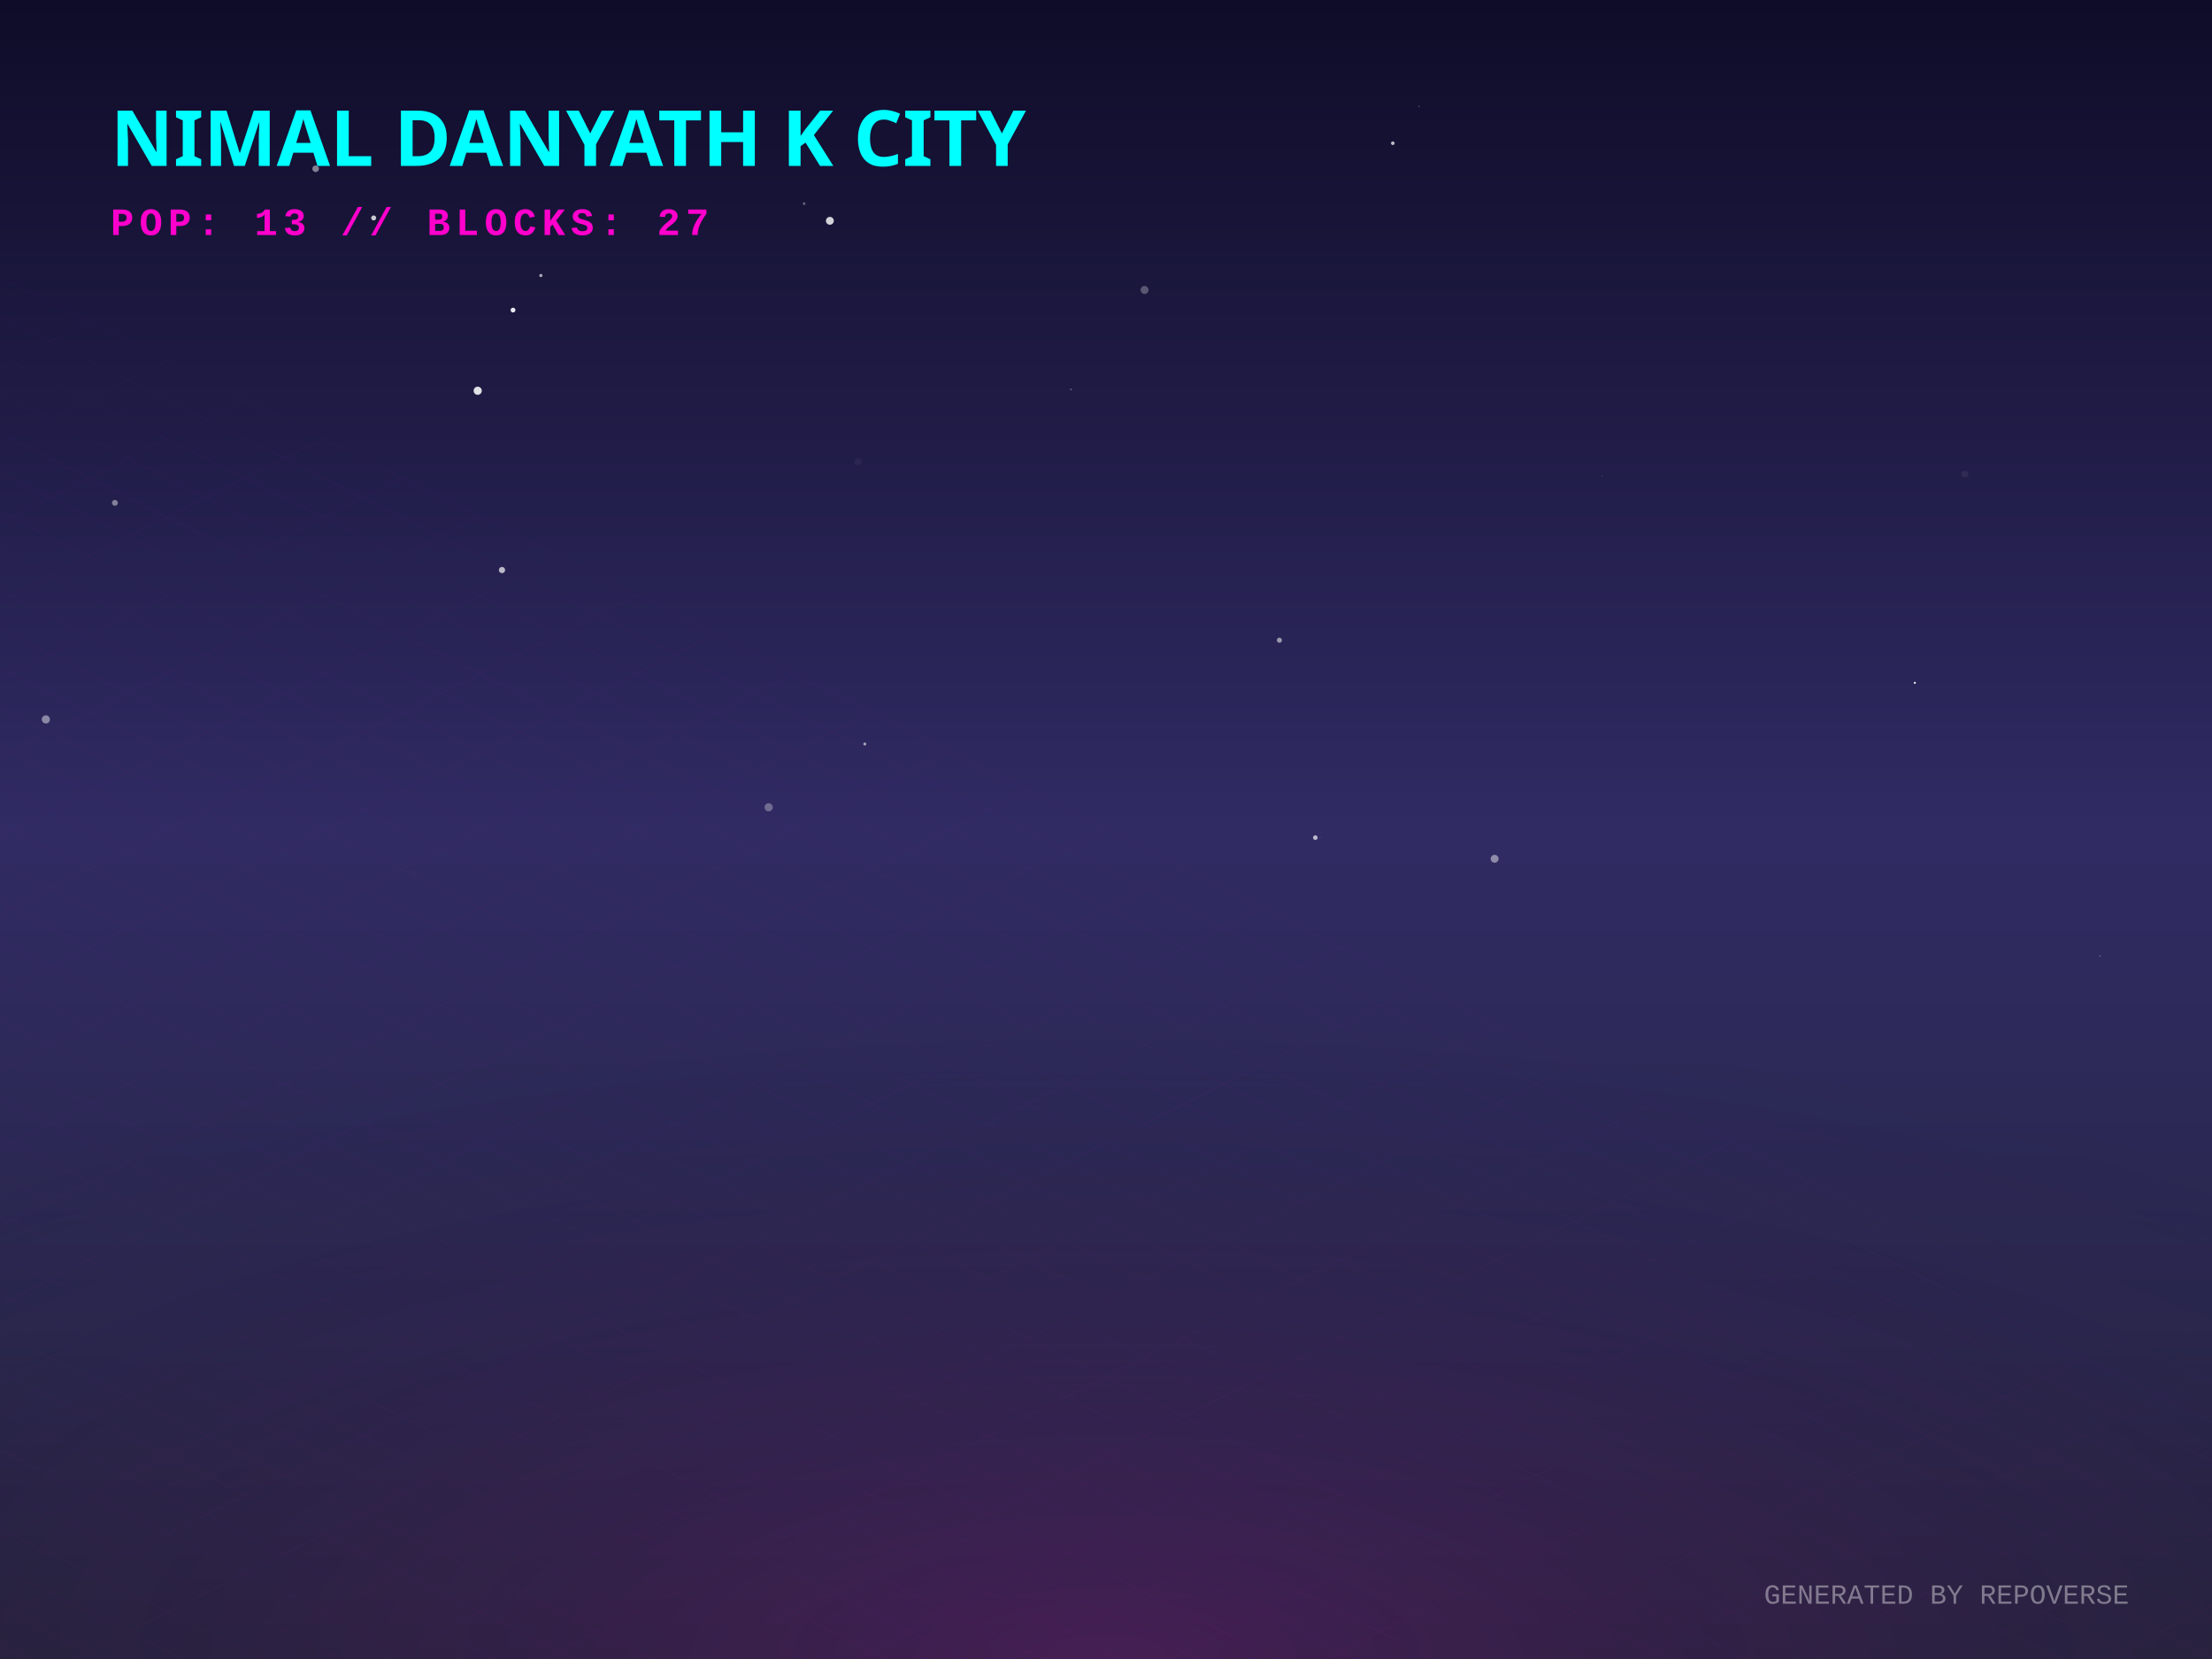
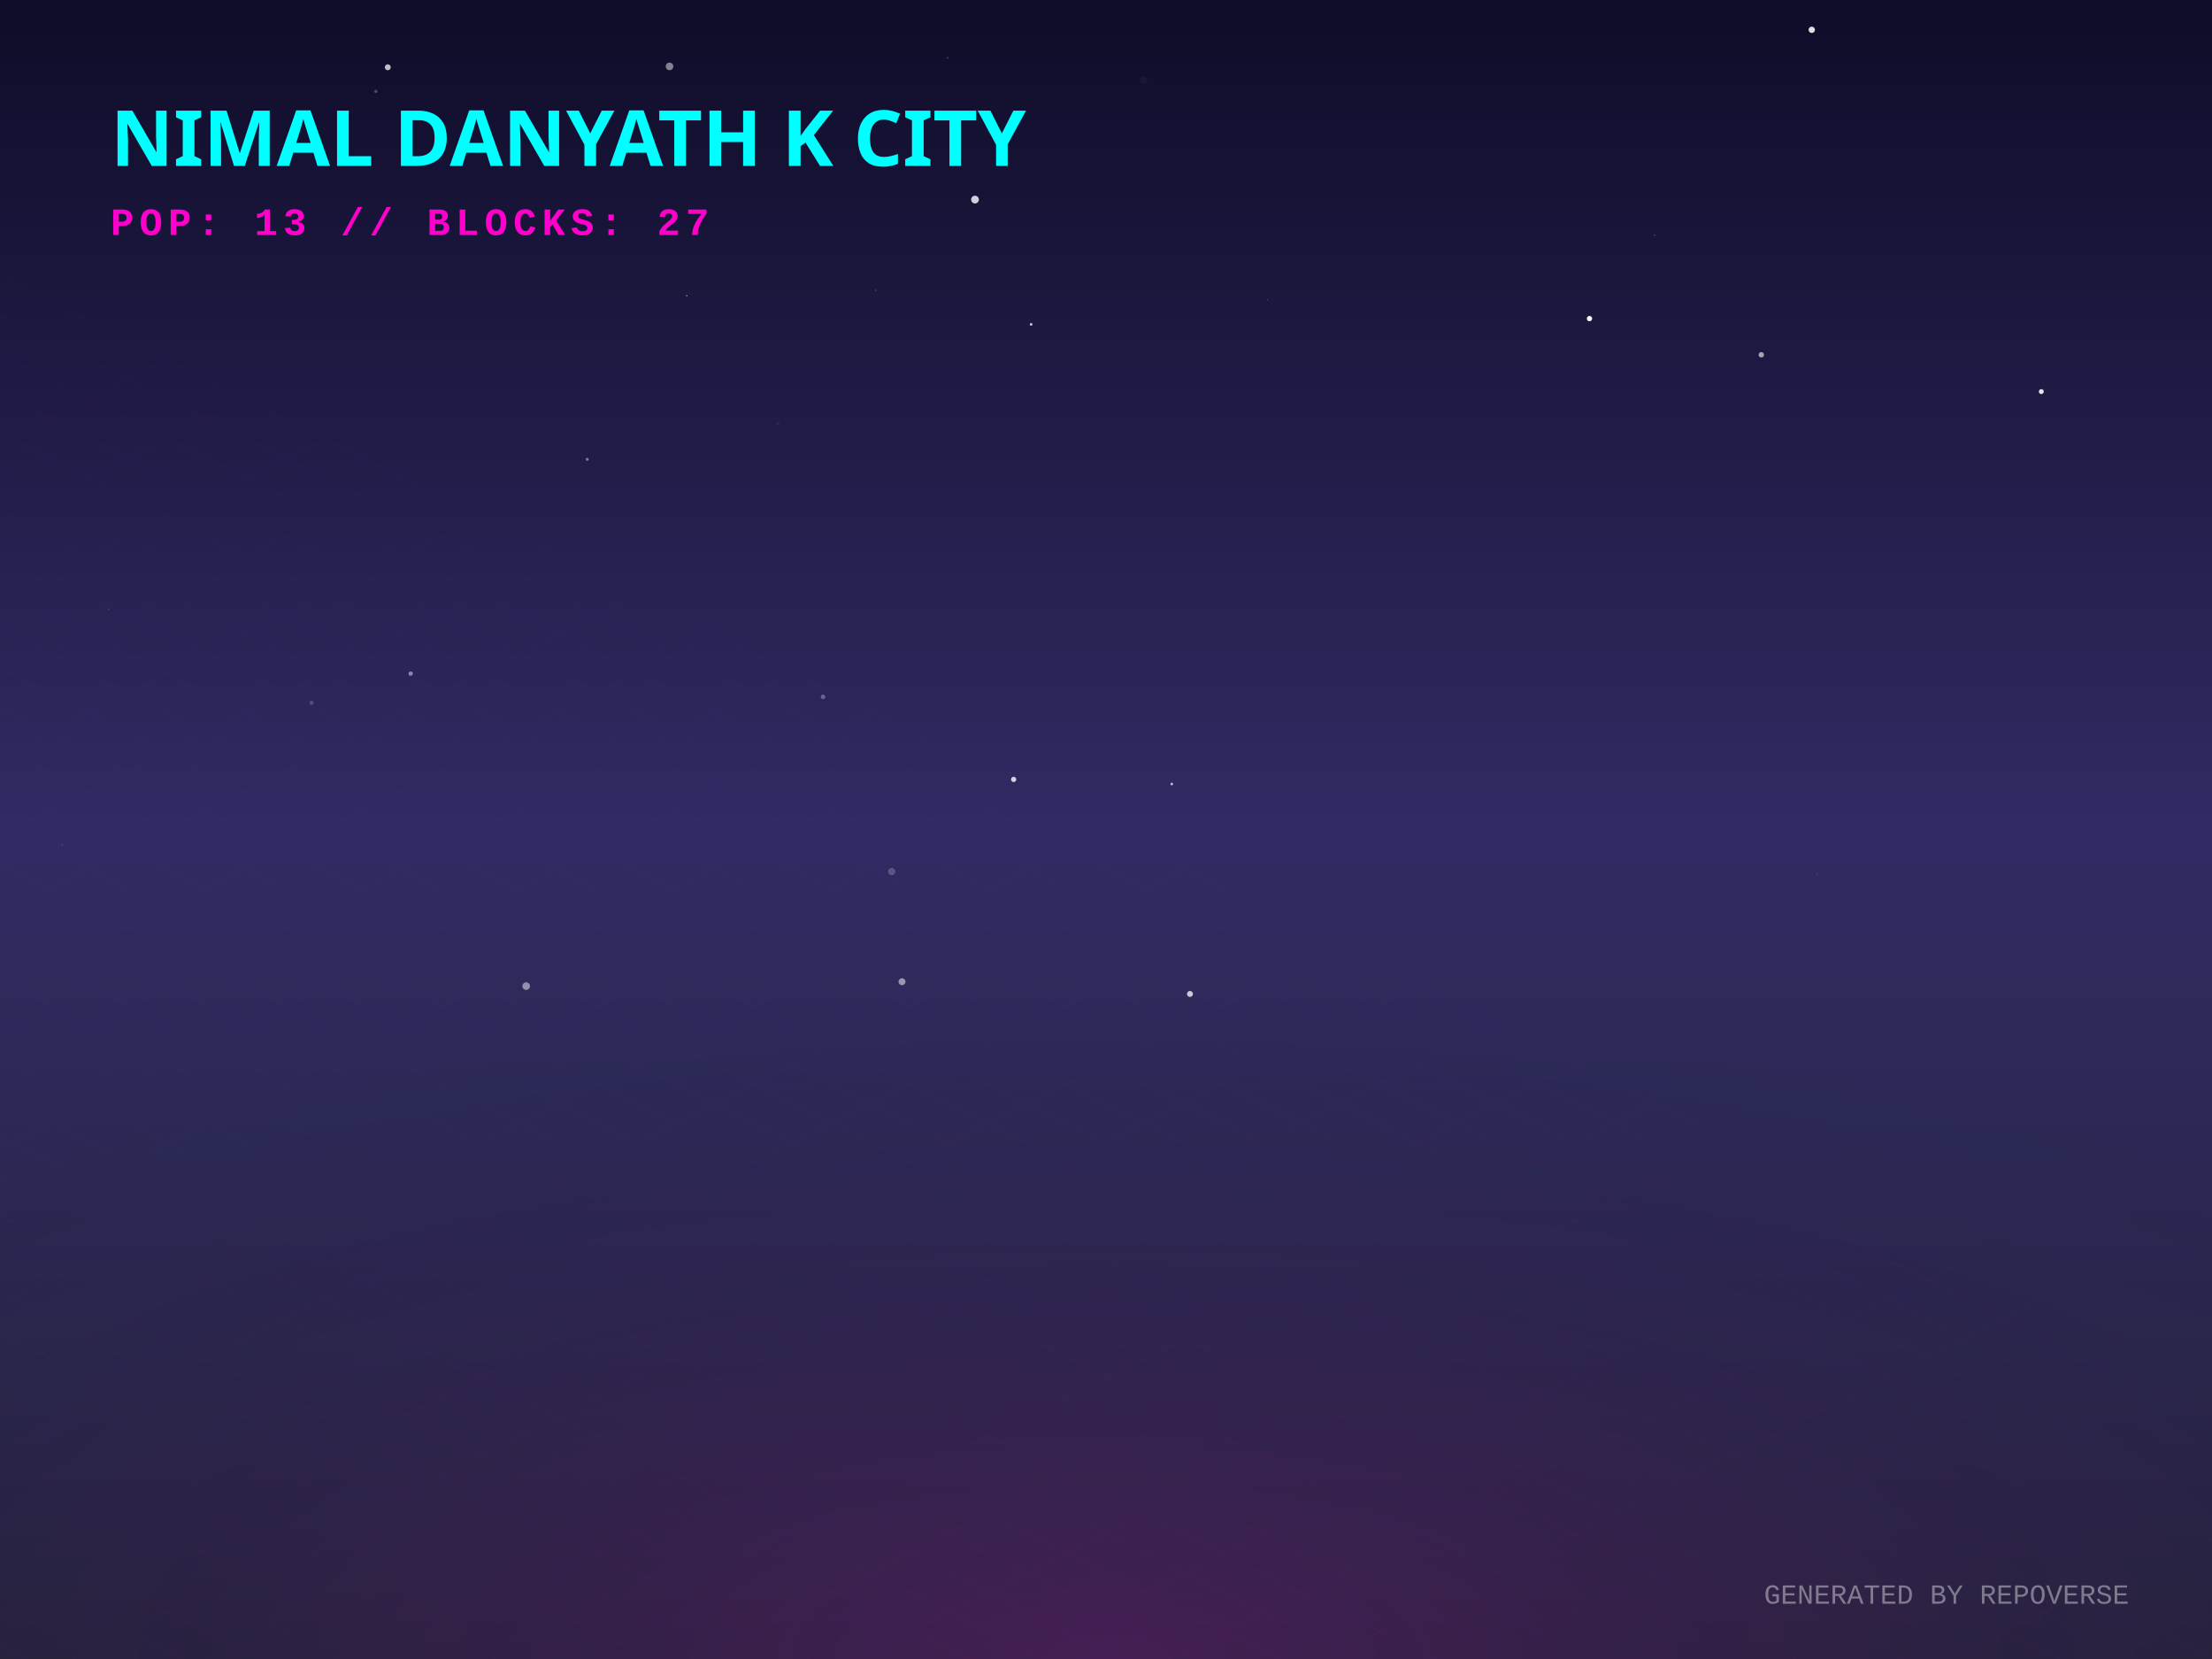
<svg xmlns="http://www.w3.org/2000/svg" width="800" height="600" viewBox="0 0 800 600">
  <defs>
    <linearGradient id="skyGradient" x1="0%" y1="0%" x2="0%" y2="100%">
      <stop offset="0%" stop-color="#0f0c29" />
      <stop offset="50%" stop-color="#302b63" />
      <stop offset="100%" stop-color="#24243e" />
    </linearGradient>
    <pattern id="gridPattern" width="40" height="20" patternUnits="userSpaceOnUse" patternTransform="rotate(0)">
      <path d="M 40 0 L 0 0 0 20" fill="none" stroke="magenta" stroke-width="0.5" opacity="0.2" />
    </pattern>
    <radialGradient id="floorGlow" cx="50%" cy="100%" r="80%">
      <stop offset="0%" stop-color="#ff00cc" stop-opacity="0.15" />
      <stop offset="100%" stop-color="transparent" />
    </radialGradient>
    <linearGradient id="gradLeft-happy" x1="0%" y1="0%" x2="100%" y2="100%">
      <stop offset="0%" stop-color="#FFD700" stop-opacity="0.8" />
      <stop offset="100%" stop-color="#050510" stop-opacity="0.9" />
    </linearGradient>
    <linearGradient id="gradRight-happy" x1="0%" y1="0%" x2="0%" y2="100%">
      <stop offset="0%" stop-color="#FFD700" stop-opacity="0.6" />
      <stop offset="100%" stop-color="#0b0b1a" stop-opacity="0.8" />
    </linearGradient>
    <linearGradient id="gradLeft-focused" x1="0%" y1="0%" x2="100%" y2="100%">
      <stop offset="0%" stop-color="#00FF94" stop-opacity="0.8" />
      <stop offset="100%" stop-color="#050510" stop-opacity="0.9" />
    </linearGradient>
    <linearGradient id="gradRight-focused" x1="0%" y1="0%" x2="0%" y2="100%">
      <stop offset="0%" stop-color="#00FF94" stop-opacity="0.6" />
      <stop offset="100%" stop-color="#0b0b1a" stop-opacity="0.8" />
    </linearGradient>
    <linearGradient id="gradLeft-calm" x1="0%" y1="0%" x2="100%" y2="100%">
      <stop offset="0%" stop-color="#00C2FF" stop-opacity="0.8" />
      <stop offset="100%" stop-color="#050510" stop-opacity="0.9" />
    </linearGradient>
    <linearGradient id="gradRight-calm" x1="0%" y1="0%" x2="0%" y2="100%">
      <stop offset="0%" stop-color="#00C2FF" stop-opacity="0.6" />
      <stop offset="100%" stop-color="#0b0b1a" stop-opacity="0.8" />
    </linearGradient>
    <linearGradient id="gradLeft-stressed" x1="0%" y1="0%" x2="100%" y2="100%">
      <stop offset="0%" stop-color="#FF2A6D" stop-opacity="0.8" />
      <stop offset="100%" stop-color="#050510" stop-opacity="0.9" />
    </linearGradient>
    <linearGradient id="gradRight-stressed" x1="0%" y1="0%" x2="0%" y2="100%">
      <stop offset="0%" stop-color="#FF2A6D" stop-opacity="0.6" />
      <stop offset="100%" stop-color="#0b0b1a" stop-opacity="0.8" />
    </linearGradient>
    <linearGradient id="gradLeft-energetic" x1="0%" y1="0%" x2="100%" y2="100%">
      <stop offset="0%" stop-color="#D300C5" stop-opacity="0.8" />
      <stop offset="100%" stop-color="#050510" stop-opacity="0.9" />
    </linearGradient>
    <linearGradient id="gradRight-energetic" x1="0%" y1="0%" x2="0%" y2="100%">
      <stop offset="0%" stop-color="#D300C5" stop-opacity="0.6" />
      <stop offset="100%" stop-color="#0b0b1a" stop-opacity="0.8" />
    </linearGradient>
  </defs>
  <rect width="100%" height="100%" fill="url(#skyGradient)" />
-   <circle cx="135.145" cy="78.825" r="0.905" fill="white" opacity="0.766" />
-   <circle cx="196.392" cy="163.356" r="0.04" fill="white" opacity="0.654" />
-   <circle cx="413.951" cy="104.869" r="1.445" fill="white" opacity="0.274" />
-   <circle cx="710.633" cy="171.483" r="1.233" fill="white" opacity="0.059" />
-   <circle cx="185.541" cy="112.15" r="0.871" fill="white" opacity="0.91" />
-   <circle cx="277.998" cy="291.967" r="1.488" fill="white" opacity="0.305" />
-   <circle cx="477.468" cy="302.857" r="0.201" fill="white" opacity="0.135" />
-   <circle cx="579.414" cy="172.111" r="0.221" fill="white" opacity="0.159" />
-   <circle cx="503.724" cy="51.805" r="0.661" fill="white" opacity="0.71" />
-   <circle cx="462.715" cy="231.544" r="0.923" fill="white" opacity="0.529" />
-   <circle cx="692.532" cy="246.96" r="0.365" fill="white" opacity="0.976" />
-   <circle cx="172.77" cy="141.319" r="1.477" fill="white" opacity="0.865" />
-   <circle cx="312.764" cy="269.082" r="0.528" fill="white" opacity="0.601" />
-   <circle cx="114.164" cy="61.024" r="1.202" fill="white" opacity="0.463" />
-   <circle cx="181.551" cy="206.164" r="1.127" fill="white" opacity="0.684" />
-   <circle cx="300.137" cy="79.858" r="1.423" fill="white" opacity="0.806" />
-   <circle cx="16.582" cy="260.189" r="1.473" fill="white" opacity="0.45" />
-   <circle cx="149.663" cy="315.532" r="0.578" fill="white" opacity="0.017" />
-   <circle cx="513.178" cy="38.469" r="0.23" fill="white" opacity="0.339" />
-   <circle cx="310.287" cy="167.056" r="1.281" fill="white" opacity="0.044" />
-   <circle cx="67.709" cy="222.293" r="0.077" fill="white" opacity="0.353" />
-   <circle cx="540.548" cy="310.584" r="1.427" fill="white" opacity="0.45" />
-   <circle cx="290.82" cy="73.652" r="0.494" fill="white" opacity="0.335" />
-   <circle cx="195.614" cy="99.646" r="0.586" fill="white" opacity="0.626" />
-   <circle cx="475.708" cy="302.945" r="0.832" fill="white" opacity="0.673" />
-   <circle cx="346.941" cy="68.92" r="0.039" fill="white" opacity="0.067" />
-   <circle cx="759.443" cy="345.712" r="0.209" fill="white" opacity="0.51" />
-   <circle cx="41.564" cy="181.862" r="1.061" fill="white" opacity="0.436" />
-   <circle cx="387.338" cy="140.853" r="0.358" fill="white" opacity="0.263" />
-   <circle cx="247.907" cy="302.281" r="0.059" fill="white" opacity="0.766" />
+   <circle cx="22.493" cy="305.55" r="0.201" fill="white" opacity="0.302" />
+   <circle cx="738.267" cy="141.626" r="0.892" fill="white" opacity="0.876" />
+   <circle cx="657.063" cy="315.916" r="0.084" fill="white" opacity="0.928" />
+   <circle cx="372.921" cy="117.321" r="0.494" fill="white" opacity="0.757" />
+   <circle cx="574.863" cy="115.221" r="0.962" fill="white" opacity="0.966" />
+   <circle cx="212.382" cy="166.116" r="0.538" fill="white" opacity="0.412" />
+   <circle cx="352.624" cy="72.188" r="1.404" fill="white" opacity="0.797" />
+   <circle cx="655.246" cy="10.782" r="1.151" fill="white" opacity="0.866" />
+   <circle cx="413.58" cy="29.069" r="1.354" fill="white" opacity="0.038" />
+   <circle cx="112.658" cy="254.193" r="0.774" fill="white" opacity="0.173" />
+   <circle cx="140.251" cy="24.336" r="1.072" fill="white" opacity="0.732" />
+   <circle cx="248.358" cy="106.951" r="0.193" fill="white" opacity="0.968" />
+   <circle cx="281.327" cy="153.268" r="0.584" fill="white" opacity="0.048" />
+   <circle cx="636.995" cy="128.32" r="0.985" fill="white" opacity="0.595" />
+   <circle cx="322.492" cy="315.218" r="1.297" fill="white" opacity="0.21" />
+   <circle cx="190.304" cy="356.635" r="1.377" fill="white" opacity="0.479" />
+   <circle cx="297.662" cy="252.037" r="0.821" fill="white" opacity="0.292" />
+   <circle cx="598.468" cy="85.055" r="0.231" fill="white" opacity="0.302" />
+   <circle cx="559.061" cy="162.432" r="0.156" fill="white" opacity="0.033" />
+   <circle cx="430.362" cy="359.474" r="1.081" fill="white" opacity="0.747" />
+   <circle cx="242.148" cy="24.012" r="1.373" fill="white" opacity="0.48" />
+   <circle cx="423.79" cy="283.546" r="0.485" fill="white" opacity="0.682" />
+   <circle cx="135.947" cy="33.059" r="0.593" fill="white" opacity="0.246" />
+   <circle cx="39.304" cy="220.396" r="0.172" fill="white" opacity="0.35" />
+   <circle cx="326.23" cy="355.048" r="1.259" fill="white" opacity="0.515" />
+   <circle cx="148.527" cy="243.624" r="0.782" fill="white" opacity="0.464" />
+   <circle cx="316.71" cy="104.969" r="0.13" fill="white" opacity="0.872" />
+   <circle cx="342.724" cy="20.911" r="0.368" fill="white" opacity="0.159" />
+   <circle cx="366.6" cy="281.885" r="0.954" fill="white" opacity="0.794" />
+   <circle cx="458.319" cy="108.407" r="0.185" fill="white" opacity="0.352" />
  <g transform="translate(0, 300) scale(1, 0.5)">
    <rect x="-800" y="0" width="2400" height="1200" fill="url(#gridPattern)" opacity="0.3" transform="rotate(45, 400, 0)" />
  </g>
  <rect x="0" y="300" width="800" height="300" fill="url(#floorGlow)" />
  <g transform="translate(40, 60)">
    <text fill="cyan" font-family="Verdana, sans-serif" font-size="28" font-weight="900" style="text-shadow: 0 0 10px cyan;">NIMAL DANYATH K CITY</text>
    <text y="25" fill="#ff00cc" font-family="Courier New, monospace" font-size="14" font-weight="bold" letter-spacing="2">POP: 13 // BLOCKS: 27</text>
  </g>
  <g transform="translate(0, 50)">
    <a href="https://github.com/nimaldanyathk/repo-verse" target="_blank">
      <g class="building" opacity="0">
        <animate attributeName="opacity" values="0;1" dur="0.8s" begin="0s" fill="freeze" />
        <ellipse cx="400" cy="292.833" rx="22.5" ry="12" fill="black" opacity="0.4" blur="2" />
-         <path d="M 385 222.193 l 0 70.64 l 15 7.5 l 0 -70.64 z" fill="url(#gradLeft-focused)" stroke="none" />
-         <path d="M 415 222.193 l 0 70.64 l -15 7.5 l 0 -70.64 z" fill="url(#gradRight-focused)" stroke="none" />
-         <path d="M 400 214.693 l 15 7.5 l -15 7.5 l -15 -7.5 z" fill="#E0FFF1" fill-opacity="0.9" stroke="none" />
-         <path d="M 385 222.193 l 0 70.64 l 15 7.5 l 0 -70.64 z" fill="none" stroke="#00FF94" stroke-width="0.5" opacity="0.5" />
-         <path d="M 415 222.193 l 0 70.64 l -15 7.5 l 0 -70.64 z" fill="none" stroke="#00FF94" stroke-width="0.5" opacity="0.5" />
+         <path d="M 385 222.133 l 0 70.7 l 15 7.5 l 0 -70.7 z" fill="url(#gradLeft-focused)" stroke="none" />
+         <path d="M 415 222.133 l 0 70.7 l -15 7.5 l 0 -70.7 z" fill="url(#gradRight-focused)" stroke="none" />
+         <path d="M 400 214.633 l 15 7.5 l -15 7.5 l -15 -7.5 z" fill="#E0FFF1" fill-opacity="0.9" stroke="none" />
+         <path d="M 385 222.133 l 0 70.7 l 15 7.5 l 0 -70.7 z" fill="none" stroke="#00FF94" stroke-width="0.5" opacity="0.5" />
+         <path d="M 415 222.133 l 0 70.7 l -15 7.5 l 0 -70.7 z" fill="none" stroke="#00FF94" stroke-width="0.5" opacity="0.5" />
        <path d="M 404 277.333 l 7 4" stroke="#E0FFF1" stroke-width="2" stroke-opacity="0.6" />
-         <path d="M 389 279.333 l 7 -4" stroke="#E0FFF1" stroke-width="2" stroke-opacity="0.4" />
        <path d="M 404 267.333 l 7 4" stroke="#E0FFF1" stroke-width="2" stroke-opacity="0.6" />
-         <path d="M 389 259.333 l 7 -4" stroke="#E0FFF1" stroke-width="2" stroke-opacity="0.4" />
        <path d="M 404 247.333 l 7 4" stroke="#E0FFF1" stroke-width="2" stroke-opacity="0.6" />
-         <path d="M 389 249.333 l 7 -4" stroke="#E0FFF1" stroke-width="2" stroke-opacity="0.4" />
-         <path d="M 404 237.333 l 7 4" stroke="#E0FFF1" stroke-width="2" stroke-opacity="0.6" />
-         <path d="M 389 239.333 l 7 -4" stroke="#E0FFF1" stroke-width="2" stroke-opacity="0.4" />
        <path d="M 404 227.333 l 7 4" stroke="#E0FFF1" stroke-width="2" stroke-opacity="0.6" />
-         <line x1="400" y1="214.693" x2="400" y2="194.693" stroke="#E0FFF1" stroke-width="1.5" />
-         <circle cx="400" cy="194.693" r="1.5" fill="white">
-           <animate attributeName="opacity" values="0.2;1;0.2" dur="1.292s" repeatCount="indefinite" />
+         <line x1="400" y1="214.633" x2="400" y2="194.633" stroke="#E0FFF1" stroke-width="1.5" />
+         <circle cx="400" cy="194.633" r="1.5" fill="white">
+           <animate attributeName="opacity" values="0.2;1;0.2" dur="2.667s" repeatCount="indefinite" />
        </circle>
      </g>
    </a>
    <a href="https://github.com/nimaldanyathk/Semicolon-Embedded-C-Project" target="_blank">
      <g class="building" opacity="0">
        <animate attributeName="opacity" values="0;1" dur="0.8s" begin="0.05s" fill="freeze" />
        <ellipse cx="424" cy="302.913" rx="16.74" ry="8.928" fill="black" opacity="0.4" blur="2" />
        <path d="M 412.84 273.033 l 0 29.88 l 11.16 5.58 l 0 -29.88 z" fill="url(#gradLeft-focused)" stroke="none" />
        <path d="M 435.16 273.033 l 0 29.88 l -11.16 5.58 l 0 -29.88 z" fill="url(#gradRight-focused)" stroke="none" />
        <path d="M 424 267.453 l 11.16 5.58 l -11.16 5.58 l -11.16 -5.58 z" fill="#E0FFF1" fill-opacity="0.9" stroke="none" />
        <path d="M 412.84 273.033 l 0 29.88 l 11.16 5.58 l 0 -29.88 z" fill="none" stroke="#00FF94" stroke-width="0.5" opacity="0.5" />
        <path d="M 435.16 273.033 l 0 29.88 l -11.16 5.58 l 0 -29.88 z" fill="none" stroke="#00FF94" stroke-width="0.5" opacity="0.5" />
      </g>
    </a>
    <a href="https://github.com/nimaldanyathk/Discrete_Mathematics_Algorithms" target="_blank">
      <g class="building" opacity="0">
        <animate attributeName="opacity" values="0;1" dur="0.8s" begin="0.1s" fill="freeze" />
        <ellipse cx="376" cy="301.136" rx="11.408" ry="6.084" fill="black" opacity="0.4" blur="2" />
        <path d="M 368.395 281.136 l 0 20 l 7.605 3.803 l 0 -20 z" fill="url(#gradLeft-calm)" stroke="none" />
        <path d="M 383.605 281.136 l 0 20 l -7.605 3.803 l 0 -20 z" fill="url(#gradRight-calm)" stroke="none" />
        <path d="M 376 277.333 l 7.605 3.803 l -7.605 3.803 l -7.605 -3.803 z" fill="#D1F4FF" fill-opacity="0.9" stroke="none" />
        <path d="M 368.395 281.136 l 0 20 l 7.605 3.803 l 0 -20 z" fill="none" stroke="#00C2FF" stroke-width="0.5" opacity="0.5" />
        <path d="M 383.605 281.136 l 0 20 l -7.605 3.803 l 0 -20 z" fill="none" stroke="#00C2FF" stroke-width="0.5" opacity="0.5" />
      </g>
    </a>
    <a href="https://github.com/nimaldanyathk/sparkd" target="_blank">
      <g class="building" opacity="0">
        <animate attributeName="opacity" values="0;1" dur="0.8s" begin="0.15s" fill="freeze" />
        <ellipse cx="448" cy="316.833" rx="22.5" ry="12" fill="black" opacity="0.4" blur="2" />
        <path d="M 433 259.893 l 0 56.94 l 15 7.5 l 0 -56.94 z" fill="url(#gradLeft-calm)" stroke="none" />
        <path d="M 463 259.893 l 0 56.94 l -15 7.5 l 0 -56.94 z" fill="url(#gradRight-calm)" stroke="none" />
        <path d="M 448 252.393 l 15 7.5 l -15 7.5 l -15 -7.5 z" fill="#D1F4FF" fill-opacity="0.9" stroke="none" />
        <path d="M 433 259.893 l 0 56.94 l 15 7.5 l 0 -56.94 z" fill="none" stroke="#00C2FF" stroke-width="0.5" opacity="0.5" />
        <path d="M 463 259.893 l 0 56.94 l -15 7.5 l 0 -56.94 z" fill="none" stroke="#00C2FF" stroke-width="0.5" opacity="0.5" />
        <path d="M 452 301.333 l 7 4" stroke="#D1F4FF" stroke-width="2" stroke-opacity="0.6" />
        <path d="M 437 303.333 l 7 -4" stroke="#D1F4FF" stroke-width="2" stroke-opacity="0.4" />
        <path d="M 452 291.333 l 7 4" stroke="#D1F4FF" stroke-width="2" stroke-opacity="0.6" />
        <path d="M 437 293.333 l 7 -4" stroke="#D1F4FF" stroke-width="2" stroke-opacity="0.4" />
        <path d="M 452 281.333 l 7 4" stroke="#D1F4FF" stroke-width="2" stroke-opacity="0.6" />
        <path d="M 437 283.333 l 7 -4" stroke="#D1F4FF" stroke-width="2" stroke-opacity="0.4" />
+         <path d="M 452 271.333 l 7 4" stroke="#D1F4FF" stroke-width="2" stroke-opacity="0.6" />
        <path d="M 437 273.333 l 7 -4" stroke="#D1F4FF" stroke-width="2" stroke-opacity="0.4" />
      </g>
    </a>
    <a href="https://github.com/nimaldanyathk/Linear_Algebra_Matlab" target="_blank">
      <g class="building" opacity="0">
        <animate attributeName="opacity" values="0;1" dur="0.8s" begin="0.2s" fill="freeze" />
        <ellipse cx="400" cy="316.833" rx="22.5" ry="12" fill="black" opacity="0.4" blur="2" />
        <path d="M 385 150.113 l 0 166.72 l 15 7.5 l 0 -166.72 z" fill="url(#gradLeft-stressed)" stroke="none" />
        <path d="M 415 150.113 l 0 166.72 l -15 7.5 l 0 -166.72 z" fill="url(#gradRight-stressed)" stroke="none" />
        <path d="M 400 142.613 l 15 7.5 l -15 7.5 l -15 -7.5 z" fill="#FFD1E0" fill-opacity="0.9" stroke="none" />
        <path d="M 385 150.113 l 0 166.72 l 15 7.5 l 0 -166.72 z" fill="none" stroke="#FF2A6D" stroke-width="0.5" opacity="0.5" />
        <path d="M 415 150.113 l 0 166.72 l -15 7.5 l 0 -166.72 z" fill="none" stroke="#FF2A6D" stroke-width="0.5" opacity="0.5" />
-         <path d="M 404 301.333 l 7 4" stroke="#FFD1E0" stroke-width="2" stroke-opacity="0.6" />
-         <path d="M 389 293.333 l 7 -4" stroke="#FFD1E0" stroke-width="2" stroke-opacity="0.4" />
+         <path d="M 389 303.333 l 7 -4" stroke="#FFD1E0" stroke-width="2" stroke-opacity="0.4" />
+         <path d="M 404 291.333 l 7 4" stroke="#FFD1E0" stroke-width="2" stroke-opacity="0.6" />
+         <path d="M 404 281.333 l 7 4" stroke="#FFD1E0" stroke-width="2" stroke-opacity="0.6" />
        <path d="M 389 283.333 l 7 -4" stroke="#FFD1E0" stroke-width="2" stroke-opacity="0.4" />
        <path d="M 404 271.333 l 7 4" stroke="#FFD1E0" stroke-width="2" stroke-opacity="0.6" />
+         <path d="M 389 273.333 l 7 -4" stroke="#FFD1E0" stroke-width="2" stroke-opacity="0.4" />
        <path d="M 404 261.333 l 7 4" stroke="#FFD1E0" stroke-width="2" stroke-opacity="0.6" />
        <path d="M 389 263.333 l 7 -4" stroke="#FFD1E0" stroke-width="2" stroke-opacity="0.4" />
+         <path d="M 404 251.333 l 7 4" stroke="#FFD1E0" stroke-width="2" stroke-opacity="0.6" />
        <path d="M 404 241.333 l 7 4" stroke="#FFD1E0" stroke-width="2" stroke-opacity="0.6" />
-         <path d="M 389 243.333 l 7 -4" stroke="#FFD1E0" stroke-width="2" stroke-opacity="0.4" />
        <path d="M 404 231.333 l 7 4" stroke="#FFD1E0" stroke-width="2" stroke-opacity="0.6" />
-         <path d="M 404 221.333 l 7 4" stroke="#FFD1E0" stroke-width="2" stroke-opacity="0.6" />
+         <path d="M 389 233.333 l 7 -4" stroke="#FFD1E0" stroke-width="2" stroke-opacity="0.4" />
        <path d="M 389 223.333 l 7 -4" stroke="#FFD1E0" stroke-width="2" stroke-opacity="0.4" />
-         <path d="M 404 201.333 l 7 4" stroke="#FFD1E0" stroke-width="2" stroke-opacity="0.6" />
-         <path d="M 389 203.333 l 7 -4" stroke="#FFD1E0" stroke-width="2" stroke-opacity="0.4" />
+         <path d="M 389 213.333 l 7 -4" stroke="#FFD1E0" stroke-width="2" stroke-opacity="0.4" />
        <path d="M 404 191.333 l 7 4" stroke="#FFD1E0" stroke-width="2" stroke-opacity="0.6" />
        <path d="M 389 193.333 l 7 -4" stroke="#FFD1E0" stroke-width="2" stroke-opacity="0.4" />
-         <path d="M 404 181.333 l 7 4" stroke="#FFD1E0" stroke-width="2" stroke-opacity="0.6" />
+         <path d="M 389 183.333 l 7 -4" stroke="#FFD1E0" stroke-width="2" stroke-opacity="0.4" />
        <path d="M 404 171.333 l 7 4" stroke="#FFD1E0" stroke-width="2" stroke-opacity="0.6" />
+         <path d="M 389 173.333 l 7 -4" stroke="#FFD1E0" stroke-width="2" stroke-opacity="0.4" />
        <path d="M 404 161.333 l 7 4" stroke="#FFD1E0" stroke-width="2" stroke-opacity="0.6" />
-         <path d="M 389 163.333 l 7 -4" stroke="#FFD1E0" stroke-width="2" stroke-opacity="0.4" />
      </g>
    </a>
    <a href="https://github.com/nimaldanyathk/E-HealthCare-Management-System" target="_blank">
      <g class="building" opacity="0">
        <animate attributeName="opacity" values="0;1" dur="0.8s" begin="0.25s" fill="freeze" />
        <ellipse cx="352" cy="316.833" rx="22.5" ry="12" fill="black" opacity="0.4" blur="2" />
        <path d="M 337 277.553 l 0 39.28 l 15 7.5 l 0 -39.28 z" fill="url(#gradLeft-energetic)" stroke="none" />
        <path d="M 367 277.553 l 0 39.28 l -15 7.5 l 0 -39.28 z" fill="url(#gradRight-energetic)" stroke="none" />
        <path d="M 352 270.053 l 15 7.5 l -15 7.5 l -15 -7.5 z" fill="#FAD7FA" fill-opacity="0.9" stroke="none" />
        <path d="M 337 277.553 l 0 39.28 l 15 7.5 l 0 -39.28 z" fill="none" stroke="#D300C5" stroke-width="0.5" opacity="0.5" />
        <path d="M 367 277.553 l 0 39.28 l -15 7.5 l 0 -39.28 z" fill="none" stroke="#D300C5" stroke-width="0.5" opacity="0.5" />
      </g>
    </a>
    <a href="https://github.com/nimaldanyathk/TheInspirationalBoat" target="_blank">
      <g class="building" opacity="0">
        <animate attributeName="opacity" values="0;1" dur="0.8s" begin="0.3s" fill="freeze" />
        <ellipse cx="472" cy="328.833" rx="22.5" ry="12" fill="black" opacity="0.4" blur="2" />
        <path d="M 457 118.833 l 0 210 l 15 7.5 l 0 -210 z" fill="url(#gradLeft-stressed)" stroke="none" />
        <path d="M 487 118.833 l 0 210 l -15 7.5 l 0 -210 z" fill="url(#gradRight-stressed)" stroke="none" />
        <path d="M 472 111.333 l 15 7.5 l -15 7.5 l -15 -7.5 z" fill="#FFD1E0" fill-opacity="0.9" stroke="none" />
        <path d="M 457 118.833 l 0 210 l 15 7.5 l 0 -210 z" fill="none" stroke="#FF2A6D" stroke-width="0.5" opacity="0.5" />
        <path d="M 487 118.833 l 0 210 l -15 7.5 l 0 -210 z" fill="none" stroke="#FF2A6D" stroke-width="0.5" opacity="0.5" />
-         <path d="M 476 313.333 l 7 4" stroke="#FFD1E0" stroke-width="2" stroke-opacity="0.6" />
        <path d="M 461 315.333 l 7 -4" stroke="#FFD1E0" stroke-width="2" stroke-opacity="0.4" />
        <path d="M 476 303.333 l 7 4" stroke="#FFD1E0" stroke-width="2" stroke-opacity="0.6" />
        <path d="M 461 305.333 l 7 -4" stroke="#FFD1E0" stroke-width="2" stroke-opacity="0.4" />
        <path d="M 476 293.333 l 7 4" stroke="#FFD1E0" stroke-width="2" stroke-opacity="0.6" />
+         <path d="M 461 295.333 l 7 -4" stroke="#FFD1E0" stroke-width="2" stroke-opacity="0.4" />
        <path d="M 476 283.333 l 7 4" stroke="#FFD1E0" stroke-width="2" stroke-opacity="0.6" />
        <path d="M 461 285.333 l 7 -4" stroke="#FFD1E0" stroke-width="2" stroke-opacity="0.4" />
+         <path d="M 476 273.333 l 7 4" stroke="#FFD1E0" stroke-width="2" stroke-opacity="0.6" />
        <path d="M 461 275.333 l 7 -4" stroke="#FFD1E0" stroke-width="2" stroke-opacity="0.4" />
        <path d="M 461 265.333 l 7 -4" stroke="#FFD1E0" stroke-width="2" stroke-opacity="0.4" />
+         <path d="M 476 253.333 l 7 4" stroke="#FFD1E0" stroke-width="2" stroke-opacity="0.6" />
        <path d="M 461 255.333 l 7 -4" stroke="#FFD1E0" stroke-width="2" stroke-opacity="0.4" />
-         <path d="M 476 243.333 l 7 4" stroke="#FFD1E0" stroke-width="2" stroke-opacity="0.6" />
        <path d="M 461 245.333 l 7 -4" stroke="#FFD1E0" stroke-width="2" stroke-opacity="0.4" />
        <path d="M 476 233.333 l 7 4" stroke="#FFD1E0" stroke-width="2" stroke-opacity="0.6" />
-         <path d="M 461 235.333 l 7 -4" stroke="#FFD1E0" stroke-width="2" stroke-opacity="0.4" />
        <path d="M 476 223.333 l 7 4" stroke="#FFD1E0" stroke-width="2" stroke-opacity="0.6" />
        <path d="M 461 225.333 l 7 -4" stroke="#FFD1E0" stroke-width="2" stroke-opacity="0.4" />
-         <path d="M 476 213.333 l 7 4" stroke="#FFD1E0" stroke-width="2" stroke-opacity="0.6" />
-         <path d="M 461 215.333 l 7 -4" stroke="#FFD1E0" stroke-width="2" stroke-opacity="0.4" />
-         <path d="M 476 203.333 l 7 4" stroke="#FFD1E0" stroke-width="2" stroke-opacity="0.6" />
        <path d="M 461 205.333 l 7 -4" stroke="#FFD1E0" stroke-width="2" stroke-opacity="0.4" />
        <path d="M 476 193.333 l 7 4" stroke="#FFD1E0" stroke-width="2" stroke-opacity="0.6" />
        <path d="M 461 195.333 l 7 -4" stroke="#FFD1E0" stroke-width="2" stroke-opacity="0.4" />
-         <path d="M 476 173.333 l 7 4" stroke="#FFD1E0" stroke-width="2" stroke-opacity="0.6" />
+         <path d="M 461 185.333 l 7 -4" stroke="#FFD1E0" stroke-width="2" stroke-opacity="0.4" />
+         <path d="M 461 175.333 l 7 -4" stroke="#FFD1E0" stroke-width="2" stroke-opacity="0.4" />
        <path d="M 476 163.333 l 7 4" stroke="#FFD1E0" stroke-width="2" stroke-opacity="0.6" />
        <path d="M 461 165.333 l 7 -4" stroke="#FFD1E0" stroke-width="2" stroke-opacity="0.4" />
        <path d="M 476 153.333 l 7 4" stroke="#FFD1E0" stroke-width="2" stroke-opacity="0.6" />
        <path d="M 461 155.333 l 7 -4" stroke="#FFD1E0" stroke-width="2" stroke-opacity="0.4" />
        <path d="M 476 143.333 l 7 4" stroke="#FFD1E0" stroke-width="2" stroke-opacity="0.6" />
        <path d="M 461 145.333 l 7 -4" stroke="#FFD1E0" stroke-width="2" stroke-opacity="0.4" />
-         <path d="M 461 135.333 l 7 -4" stroke="#FFD1E0" stroke-width="2" stroke-opacity="0.4" />
+         <path d="M 476 133.333 l 7 4" stroke="#FFD1E0" stroke-width="2" stroke-opacity="0.6" />
        <path d="M 476 123.333 l 7 4" stroke="#FFD1E0" stroke-width="2" stroke-opacity="0.6" />
        <path d="M 461 125.333 l 7 -4" stroke="#FFD1E0" stroke-width="2" stroke-opacity="0.4" />
      </g>
    </a>
    <a href="https://github.com/nimaldanyathk/Othello_DAA_Project" target="_blank">
      <g class="building" opacity="0">
        <animate attributeName="opacity" values="0;1" dur="0.8s" begin="0.35s" fill="freeze" />
        <ellipse cx="424" cy="328.833" rx="22.5" ry="12" fill="black" opacity="0.4" blur="2" />
        <path d="M 409 123.833 l 0 205 l 15 7.5 l 0 -205 z" fill="url(#gradLeft-stressed)" stroke="none" />
        <path d="M 439 123.833 l 0 205 l -15 7.5 l 0 -205 z" fill="url(#gradRight-stressed)" stroke="none" />
        <path d="M 424 116.333 l 15 7.5 l -15 7.5 l -15 -7.5 z" fill="#FFD1E0" fill-opacity="0.9" stroke="none" />
        <path d="M 409 123.833 l 0 205 l 15 7.5 l 0 -205 z" fill="none" stroke="#FF2A6D" stroke-width="0.5" opacity="0.5" />
        <path d="M 439 123.833 l 0 205 l -15 7.5 l 0 -205 z" fill="none" stroke="#FF2A6D" stroke-width="0.5" opacity="0.5" />
        <path d="M 413 315.333 l 7 -4" stroke="#FFD1E0" stroke-width="2" stroke-opacity="0.4" />
-         <path d="M 428 303.333 l 7 4" stroke="#FFD1E0" stroke-width="2" stroke-opacity="0.6" />
        <path d="M 413 305.333 l 7 -4" stroke="#FFD1E0" stroke-width="2" stroke-opacity="0.4" />
        <path d="M 428 293.333 l 7 4" stroke="#FFD1E0" stroke-width="2" stroke-opacity="0.6" />
        <path d="M 413 295.333 l 7 -4" stroke="#FFD1E0" stroke-width="2" stroke-opacity="0.4" />
+         <path d="M 428 283.333 l 7 4" stroke="#FFD1E0" stroke-width="2" stroke-opacity="0.6" />
        <path d="M 413 285.333 l 7 -4" stroke="#FFD1E0" stroke-width="2" stroke-opacity="0.4" />
-         <path d="M 428 273.333 l 7 4" stroke="#FFD1E0" stroke-width="2" stroke-opacity="0.6" />
-         <path d="M 413 275.333 l 7 -4" stroke="#FFD1E0" stroke-width="2" stroke-opacity="0.4" />
        <path d="M 428 263.333 l 7 4" stroke="#FFD1E0" stroke-width="2" stroke-opacity="0.6" />
        <path d="M 428 253.333 l 7 4" stroke="#FFD1E0" stroke-width="2" stroke-opacity="0.6" />
-         <path d="M 413 255.333 l 7 -4" stroke="#FFD1E0" stroke-width="2" stroke-opacity="0.4" />
        <path d="M 428 243.333 l 7 4" stroke="#FFD1E0" stroke-width="2" stroke-opacity="0.6" />
-         <path d="M 413 245.333 l 7 -4" stroke="#FFD1E0" stroke-width="2" stroke-opacity="0.4" />
        <path d="M 428 233.333 l 7 4" stroke="#FFD1E0" stroke-width="2" stroke-opacity="0.6" />
        <path d="M 413 235.333 l 7 -4" stroke="#FFD1E0" stroke-width="2" stroke-opacity="0.4" />
+         <path d="M 428 223.333 l 7 4" stroke="#FFD1E0" stroke-width="2" stroke-opacity="0.6" />
        <path d="M 413 225.333 l 7 -4" stroke="#FFD1E0" stroke-width="2" stroke-opacity="0.4" />
        <path d="M 413 215.333 l 7 -4" stroke="#FFD1E0" stroke-width="2" stroke-opacity="0.4" />
        <path d="M 428 193.333 l 7 4" stroke="#FFD1E0" stroke-width="2" stroke-opacity="0.6" />
-         <path d="M 413 195.333 l 7 -4" stroke="#FFD1E0" stroke-width="2" stroke-opacity="0.4" />
        <path d="M 428 183.333 l 7 4" stroke="#FFD1E0" stroke-width="2" stroke-opacity="0.6" />
-         <path d="M 413 185.333 l 7 -4" stroke="#FFD1E0" stroke-width="2" stroke-opacity="0.4" />
+         <path d="M 428 173.333 l 7 4" stroke="#FFD1E0" stroke-width="2" stroke-opacity="0.6" />
        <path d="M 413 175.333 l 7 -4" stroke="#FFD1E0" stroke-width="2" stroke-opacity="0.4" />
+         <path d="M 428 163.333 l 7 4" stroke="#FFD1E0" stroke-width="2" stroke-opacity="0.6" />
+         <path d="M 413 165.333 l 7 -4" stroke="#FFD1E0" stroke-width="2" stroke-opacity="0.4" />
        <path d="M 428 153.333 l 7 4" stroke="#FFD1E0" stroke-width="2" stroke-opacity="0.6" />
        <path d="M 413 155.333 l 7 -4" stroke="#FFD1E0" stroke-width="2" stroke-opacity="0.4" />
-         <path d="M 428 143.333 l 7 4" stroke="#FFD1E0" stroke-width="2" stroke-opacity="0.6" />
        <path d="M 428 133.333 l 7 4" stroke="#FFD1E0" stroke-width="2" stroke-opacity="0.6" />
        <path d="M 413 135.333 l 7 -4" stroke="#FFD1E0" stroke-width="2" stroke-opacity="0.4" />
      </g>
    </a>
    <a href="https://github.com/nimaldanyathk/react-bits" target="_blank">
      <g class="building" opacity="0">
        <animate attributeName="opacity" values="0;1" dur="0.8s" begin="0.4s" fill="freeze" />
        <ellipse cx="376" cy="328.833" rx="22.5" ry="12" fill="black" opacity="0.4" blur="2" />
        <path d="M 361 123.833 l 0 205 l 15 7.5 l 0 -205 z" fill="url(#gradLeft-stressed)" stroke="none" />
        <path d="M 391 123.833 l 0 205 l -15 7.5 l 0 -205 z" fill="url(#gradRight-stressed)" stroke="none" />
        <path d="M 376 116.333 l 15 7.5 l -15 7.5 l -15 -7.5 z" fill="#FFD1E0" fill-opacity="0.9" stroke="none" />
        <path d="M 361 123.833 l 0 205 l 15 7.5 l 0 -205 z" fill="none" stroke="#FF2A6D" stroke-width="0.5" opacity="0.5" />
        <path d="M 391 123.833 l 0 205 l -15 7.5 l 0 -205 z" fill="none" stroke="#FF2A6D" stroke-width="0.5" opacity="0.5" />
        <path d="M 380 313.333 l 7 4" stroke="#FFD1E0" stroke-width="2" stroke-opacity="0.6" />
        <path d="M 365 315.333 l 7 -4" stroke="#FFD1E0" stroke-width="2" stroke-opacity="0.4" />
        <path d="M 380 303.333 l 7 4" stroke="#FFD1E0" stroke-width="2" stroke-opacity="0.6" />
+         <path d="M 365 305.333 l 7 -4" stroke="#FFD1E0" stroke-width="2" stroke-opacity="0.4" />
+         <path d="M 380 293.333 l 7 4" stroke="#FFD1E0" stroke-width="2" stroke-opacity="0.6" />
+         <path d="M 365 295.333 l 7 -4" stroke="#FFD1E0" stroke-width="2" stroke-opacity="0.4" />
        <path d="M 380 283.333 l 7 4" stroke="#FFD1E0" stroke-width="2" stroke-opacity="0.6" />
        <path d="M 365 285.333 l 7 -4" stroke="#FFD1E0" stroke-width="2" stroke-opacity="0.4" />
        <path d="M 365 275.333 l 7 -4" stroke="#FFD1E0" stroke-width="2" stroke-opacity="0.4" />
        <path d="M 365 265.333 l 7 -4" stroke="#FFD1E0" stroke-width="2" stroke-opacity="0.4" />
-         <path d="M 380 253.333 l 7 4" stroke="#FFD1E0" stroke-width="2" stroke-opacity="0.6" />
+         <path d="M 365 255.333 l 7 -4" stroke="#FFD1E0" stroke-width="2" stroke-opacity="0.4" />
+         <path d="M 380 243.333 l 7 4" stroke="#FFD1E0" stroke-width="2" stroke-opacity="0.6" />
        <path d="M 380 233.333 l 7 4" stroke="#FFD1E0" stroke-width="2" stroke-opacity="0.6" />
        <path d="M 365 235.333 l 7 -4" stroke="#FFD1E0" stroke-width="2" stroke-opacity="0.4" />
-         <path d="M 380 223.333 l 7 4" stroke="#FFD1E0" stroke-width="2" stroke-opacity="0.6" />
-         <path d="M 365 225.333 l 7 -4" stroke="#FFD1E0" stroke-width="2" stroke-opacity="0.4" />
+         <path d="M 380 213.333 l 7 4" stroke="#FFD1E0" stroke-width="2" stroke-opacity="0.6" />
        <path d="M 365 215.333 l 7 -4" stroke="#FFD1E0" stroke-width="2" stroke-opacity="0.4" />
        <path d="M 380 203.333 l 7 4" stroke="#FFD1E0" stroke-width="2" stroke-opacity="0.6" />
        <path d="M 365 205.333 l 7 -4" stroke="#FFD1E0" stroke-width="2" stroke-opacity="0.4" />
-         <path d="M 380 193.333 l 7 4" stroke="#FFD1E0" stroke-width="2" stroke-opacity="0.6" />
-         <path d="M 365 195.333 l 7 -4" stroke="#FFD1E0" stroke-width="2" stroke-opacity="0.4" />
+         <path d="M 380 183.333 l 7 4" stroke="#FFD1E0" stroke-width="2" stroke-opacity="0.6" />
+         <path d="M 365 185.333 l 7 -4" stroke="#FFD1E0" stroke-width="2" stroke-opacity="0.4" />
        <path d="M 380 173.333 l 7 4" stroke="#FFD1E0" stroke-width="2" stroke-opacity="0.6" />
-         <path d="M 365 175.333 l 7 -4" stroke="#FFD1E0" stroke-width="2" stroke-opacity="0.4" />
-         <path d="M 380 163.333 l 7 4" stroke="#FFD1E0" stroke-width="2" stroke-opacity="0.6" />
        <path d="M 365 165.333 l 7 -4" stroke="#FFD1E0" stroke-width="2" stroke-opacity="0.4" />
        <path d="M 380 153.333 l 7 4" stroke="#FFD1E0" stroke-width="2" stroke-opacity="0.6" />
+         <path d="M 365 155.333 l 7 -4" stroke="#FFD1E0" stroke-width="2" stroke-opacity="0.4" />
        <path d="M 380 143.333 l 7 4" stroke="#FFD1E0" stroke-width="2" stroke-opacity="0.6" />
+         <path d="M 365 145.333 l 7 -4" stroke="#FFD1E0" stroke-width="2" stroke-opacity="0.4" />
        <path d="M 380 133.333 l 7 4" stroke="#FFD1E0" stroke-width="2" stroke-opacity="0.6" />
-         <path d="M 365 135.333 l 7 -4" stroke="#FFD1E0" stroke-width="2" stroke-opacity="0.4" />
      </g>
    </a>
    <a href="https://github.com/nimaldanyathk/nimaldanyathk" target="_blank">
      <g class="building" opacity="0">
        <animate attributeName="opacity" values="0;1" dur="0.8s" begin="0.45s" fill="freeze" />
        <ellipse cx="448" cy="340.833" rx="22.5" ry="12" fill="black" opacity="0.4" blur="2" />
-         <path d="M 433 150.793 l 0 190.04 l 15 7.5 l 0 -190.04 z" fill="url(#gradLeft-stressed)" stroke="none" />
-         <path d="M 463 150.793 l 0 190.04 l -15 7.5 l 0 -190.04 z" fill="url(#gradRight-stressed)" stroke="none" />
-         <path d="M 448 143.293 l 15 7.5 l -15 7.5 l -15 -7.5 z" fill="#FFD1E0" fill-opacity="0.9" stroke="none" />
-         <path d="M 433 150.793 l 0 190.04 l 15 7.5 l 0 -190.04 z" fill="none" stroke="#FF2A6D" stroke-width="0.5" opacity="0.5" />
-         <path d="M 463 150.793 l 0 190.04 l -15 7.5 l 0 -190.04 z" fill="none" stroke="#FF2A6D" stroke-width="0.5" opacity="0.5" />
-         <path d="M 452 325.333 l 7 4" stroke="#FFD1E0" stroke-width="2" stroke-opacity="0.6" />
+         <path d="M 433 149.673 l 0 191.16 l 15 7.5 l 0 -191.16 z" fill="url(#gradLeft-stressed)" stroke="none" />
+         <path d="M 463 149.673 l 0 191.16 l -15 7.5 l 0 -191.16 z" fill="url(#gradRight-stressed)" stroke="none" />
+         <path d="M 448 142.173 l 15 7.5 l -15 7.5 l -15 -7.5 z" fill="#FFD1E0" fill-opacity="0.9" stroke="none" />
+         <path d="M 433 149.673 l 0 191.16 l 15 7.5 l 0 -191.16 z" fill="none" stroke="#FF2A6D" stroke-width="0.5" opacity="0.5" />
+         <path d="M 463 149.673 l 0 191.16 l -15 7.5 l 0 -191.16 z" fill="none" stroke="#FF2A6D" stroke-width="0.5" opacity="0.5" />
        <path d="M 437 327.333 l 7 -4" stroke="#FFD1E0" stroke-width="2" stroke-opacity="0.4" />
        <path d="M 452 315.333 l 7 4" stroke="#FFD1E0" stroke-width="2" stroke-opacity="0.6" />
        <path d="M 437 317.333 l 7 -4" stroke="#FFD1E0" stroke-width="2" stroke-opacity="0.4" />
+         <path d="M 452 305.333 l 7 4" stroke="#FFD1E0" stroke-width="2" stroke-opacity="0.6" />
        <path d="M 437 307.333 l 7 -4" stroke="#FFD1E0" stroke-width="2" stroke-opacity="0.4" />
-         <path d="M 452 295.333 l 7 4" stroke="#FFD1E0" stroke-width="2" stroke-opacity="0.6" />
-         <path d="M 452 285.333 l 7 4" stroke="#FFD1E0" stroke-width="2" stroke-opacity="0.6" />
+         <path d="M 437 287.333 l 7 -4" stroke="#FFD1E0" stroke-width="2" stroke-opacity="0.4" />
        <path d="M 452 275.333 l 7 4" stroke="#FFD1E0" stroke-width="2" stroke-opacity="0.6" />
        <path d="M 437 277.333 l 7 -4" stroke="#FFD1E0" stroke-width="2" stroke-opacity="0.4" />
        <path d="M 452 265.333 l 7 4" stroke="#FFD1E0" stroke-width="2" stroke-opacity="0.6" />
        <path d="M 437 267.333 l 7 -4" stroke="#FFD1E0" stroke-width="2" stroke-opacity="0.4" />
        <path d="M 452 255.333 l 7 4" stroke="#FFD1E0" stroke-width="2" stroke-opacity="0.6" />
        <path d="M 437 257.333 l 7 -4" stroke="#FFD1E0" stroke-width="2" stroke-opacity="0.4" />
+         <path d="M 452 245.333 l 7 4" stroke="#FFD1E0" stroke-width="2" stroke-opacity="0.6" />
        <path d="M 437 247.333 l 7 -4" stroke="#FFD1E0" stroke-width="2" stroke-opacity="0.4" />
-         <path d="M 452 235.333 l 7 4" stroke="#FFD1E0" stroke-width="2" stroke-opacity="0.6" />
-         <path d="M 437 237.333 l 7 -4" stroke="#FFD1E0" stroke-width="2" stroke-opacity="0.4" />
-         <path d="M 452 225.333 l 7 4" stroke="#FFD1E0" stroke-width="2" stroke-opacity="0.6" />
        <path d="M 437 227.333 l 7 -4" stroke="#FFD1E0" stroke-width="2" stroke-opacity="0.4" />
        <path d="M 437 217.333 l 7 -4" stroke="#FFD1E0" stroke-width="2" stroke-opacity="0.4" />
        <path d="M 452 205.333 l 7 4" stroke="#FFD1E0" stroke-width="2" stroke-opacity="0.6" />
+         <path d="M 437 207.333 l 7 -4" stroke="#FFD1E0" stroke-width="2" stroke-opacity="0.4" />
        <path d="M 452 195.333 l 7 4" stroke="#FFD1E0" stroke-width="2" stroke-opacity="0.6" />
-         <path d="M 437 197.333 l 7 -4" stroke="#FFD1E0" stroke-width="2" stroke-opacity="0.4" />
        <path d="M 452 185.333 l 7 4" stroke="#FFD1E0" stroke-width="2" stroke-opacity="0.6" />
-         <path d="M 437 187.333 l 7 -4" stroke="#FFD1E0" stroke-width="2" stroke-opacity="0.4" />
        <path d="M 452 175.333 l 7 4" stroke="#FFD1E0" stroke-width="2" stroke-opacity="0.6" />
        <path d="M 437 177.333 l 7 -4" stroke="#FFD1E0" stroke-width="2" stroke-opacity="0.4" />
        <path d="M 452 165.333 l 7 4" stroke="#FFD1E0" stroke-width="2" stroke-opacity="0.6" />
        <path d="M 437 167.333 l 7 -4" stroke="#FFD1E0" stroke-width="2" stroke-opacity="0.4" />
        <path d="M 452 155.333 l 7 4" stroke="#FFD1E0" stroke-width="2" stroke-opacity="0.6" />
        <path d="M 437 157.333 l 7 -4" stroke="#FFD1E0" stroke-width="2" stroke-opacity="0.4" />
      </g>
    </a>
  </g>
  <text x="770" y="580" text-anchor="end" fill="rgba(255,255,255,0.4)" font-family="Courier New" font-size="10">GENERATED BY REPOVERSE</text>
</svg>
